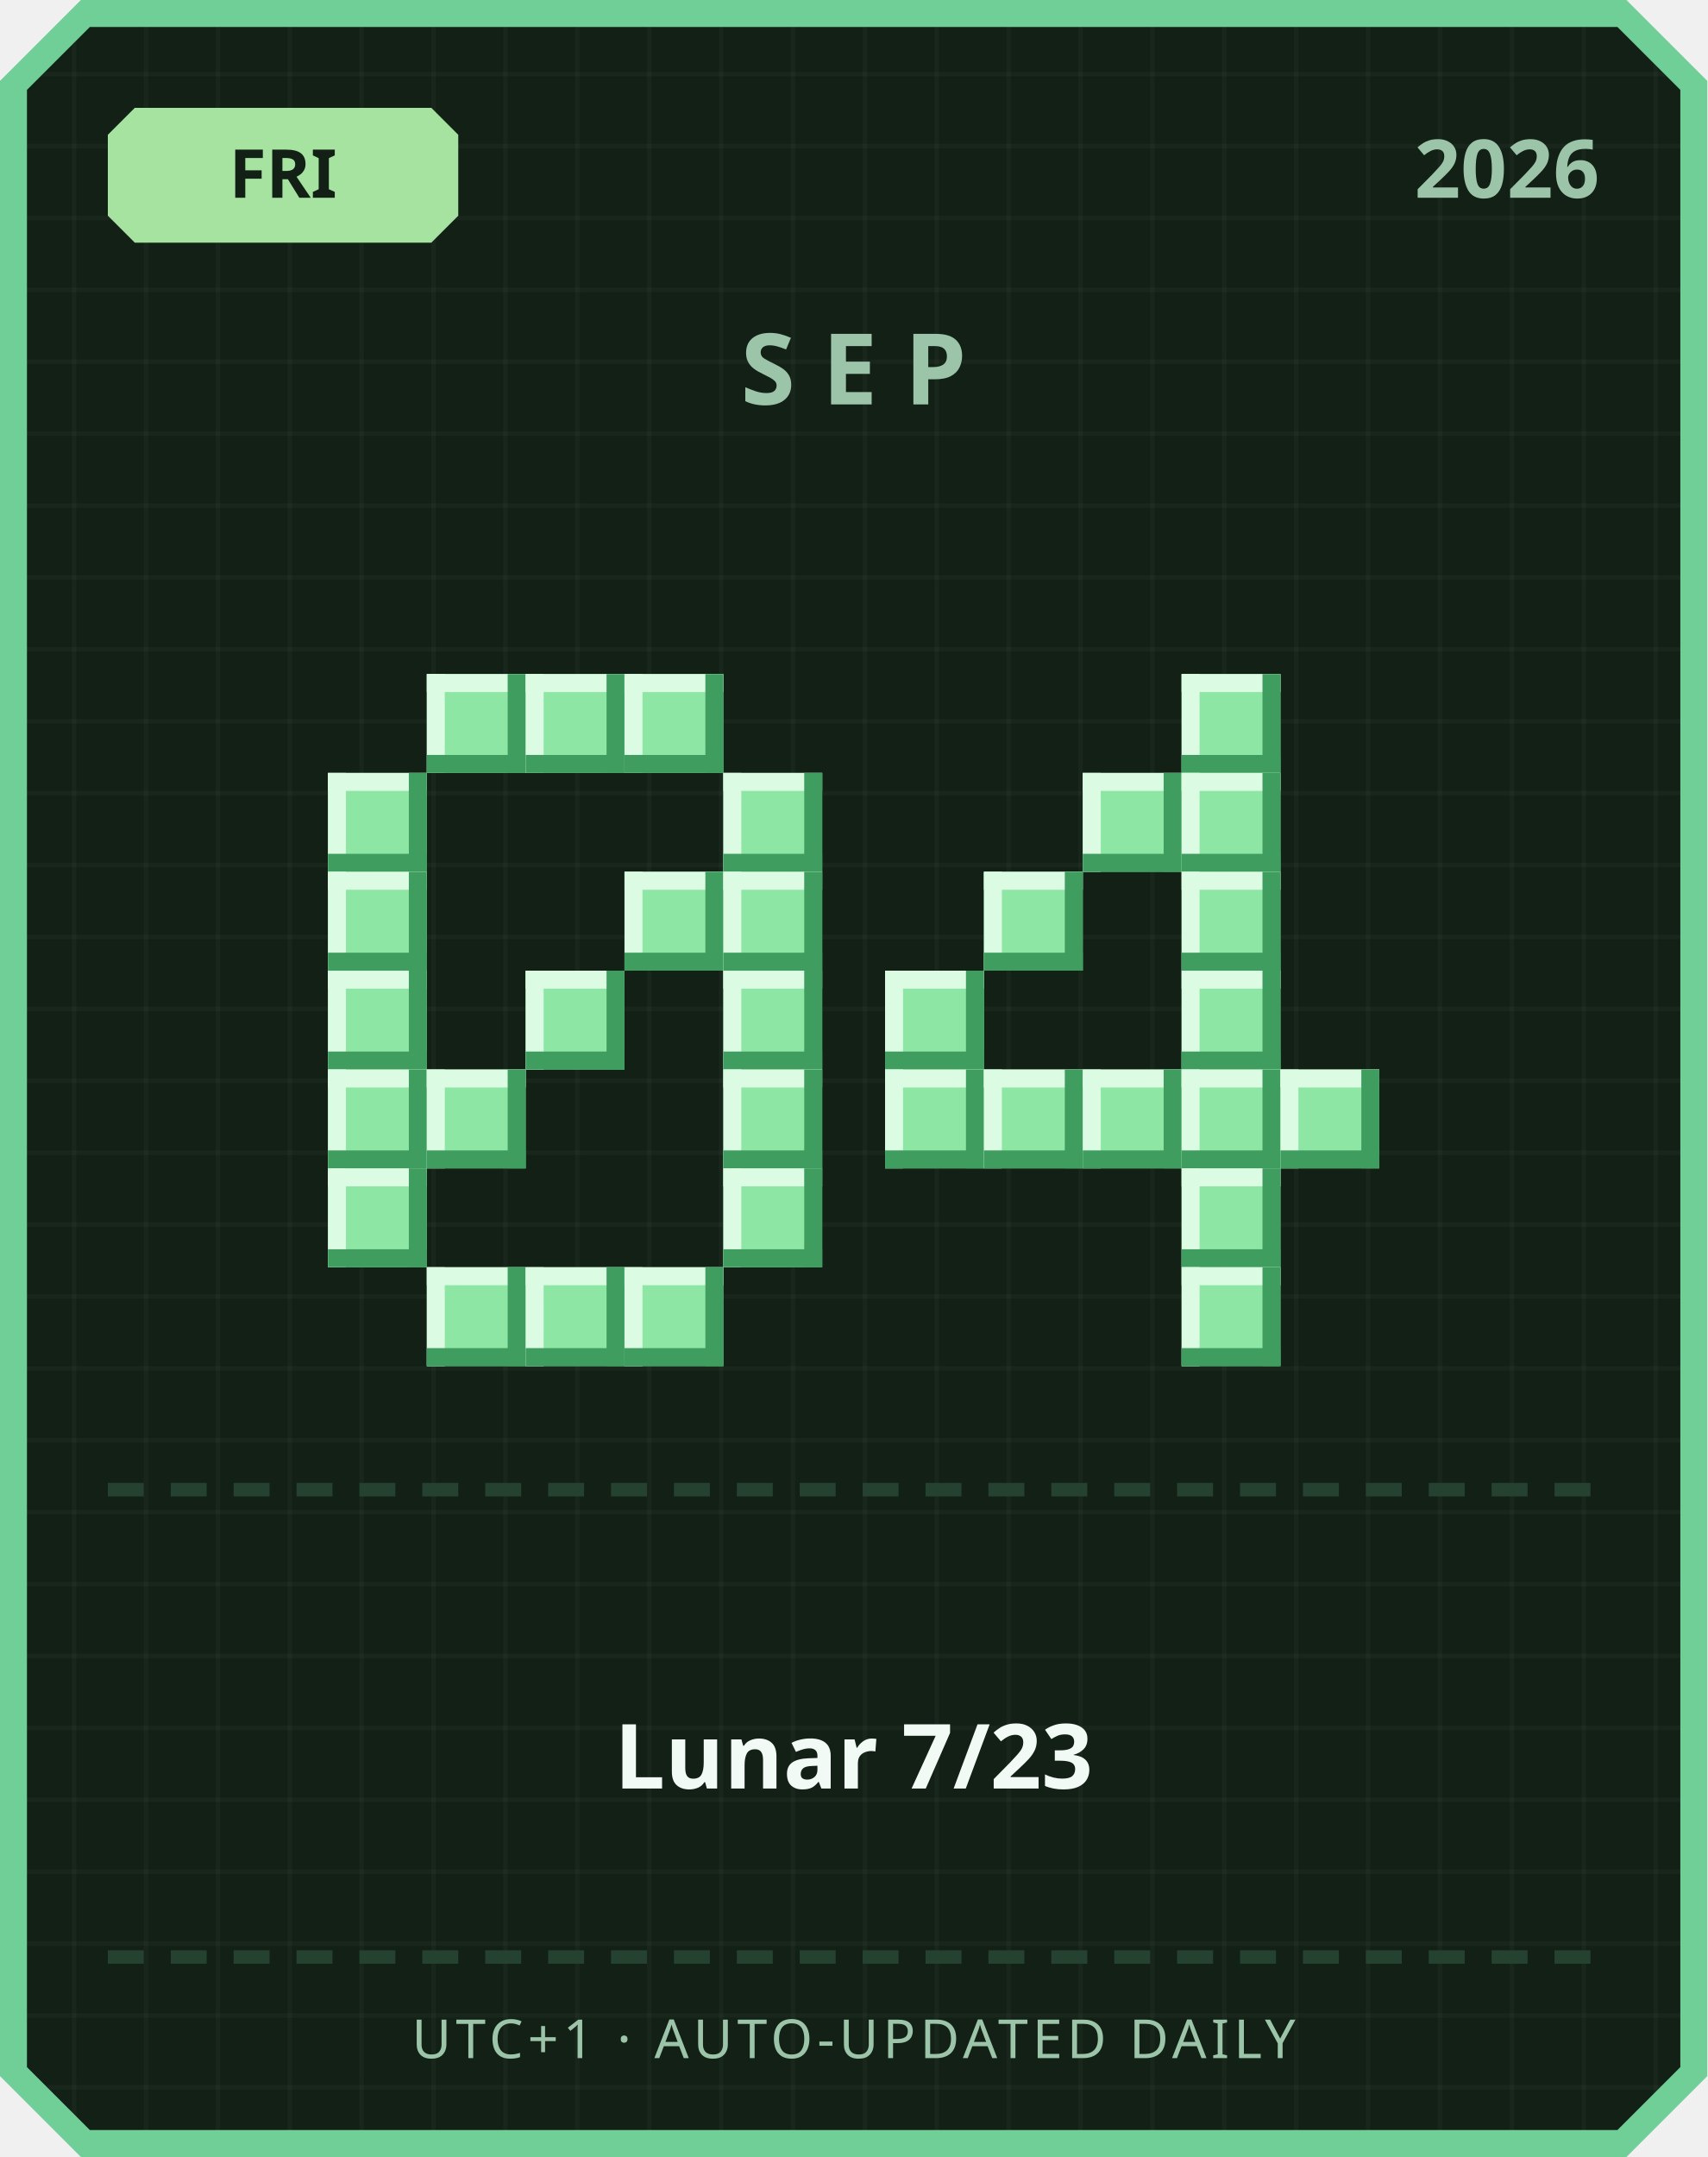
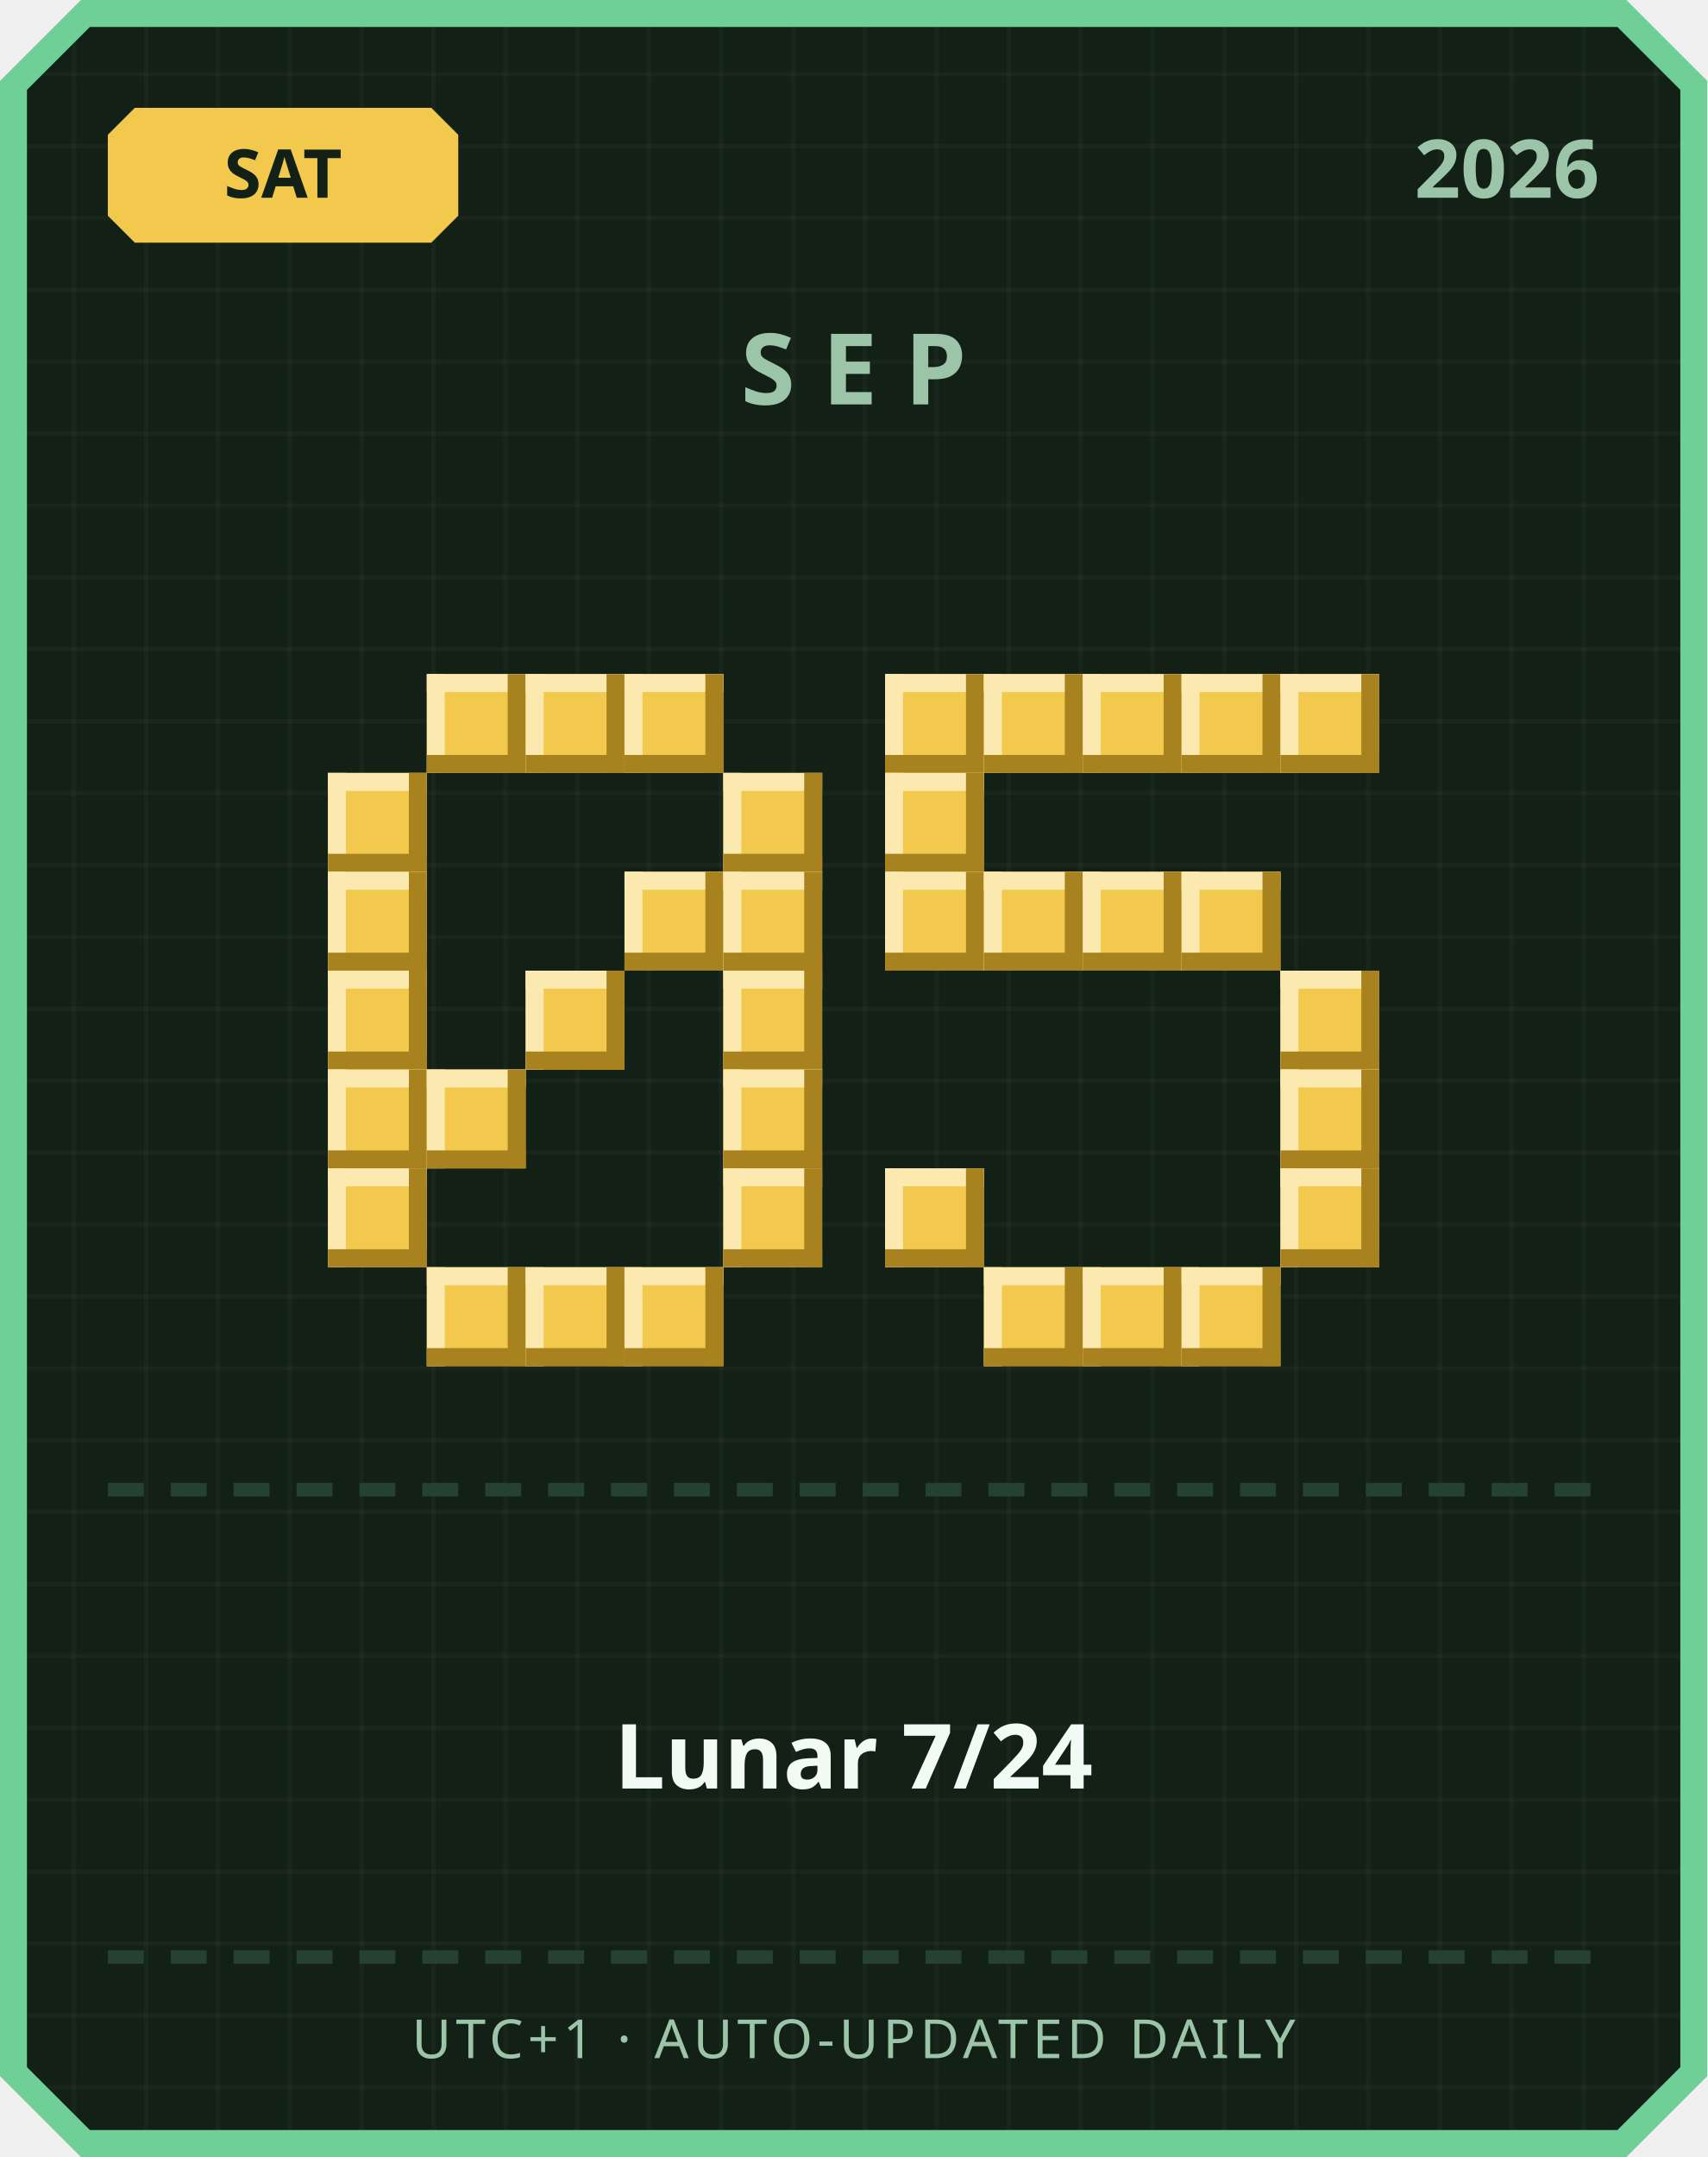
<svg xmlns="http://www.w3.org/2000/svg" width="380" height="480" viewBox="0 0 380 480">
  <defs>
    <pattern id="grid" width="16" height="16" patternUnits="userSpaceOnUse">
      <rect width="16" height="16" fill="#122016" />
      <rect width="1" height="16" fill="#ffffff" opacity="0.03" />
      <rect width="16" height="1" fill="#ffffff" opacity="0.03" />
    </pattern>
  </defs>
  <path d="M 18,0 L 362,0 L 380,18 L 380,462 L 362,480 L 18,480 L 0,462 L 0,18 Z" fill="#6fcf97" />
  <path d="M 20,6 L 360,6 L 374,20 L 374,460 L 360,474 L 20,474 L 6,460 L 6,20 Z" fill="url(#grid)" />
-   <path d="M 30,24 L 96,24 L 102,30 L 102,48 L 96,54 L 30,54 L 24,48 L 24,30 Z" fill="#a6e3a1" />
-   <text x="63" y="44" text-anchor="middle" font-family="'Segoe UI', sans-serif" font-size="15" font-weight="700" fill="#122016">FRI</text>
+   <path d="M 30,24 L 96,24 L 102,30 L 102,48 L 96,54 L 30,54 L 24,48 L 24,30 Z" fill="#f2c94c" />
+   <text x="63" y="44" text-anchor="middle" font-family="'Segoe UI', sans-serif" font-size="15" font-weight="700" fill="#122016">SAT</text>
  <text x="356" y="44" text-anchor="end" font-family="'Segoe UI', sans-serif" font-size="18" font-weight="700" fill="#9bc4a8">2026</text>
  <text x="190" y="90" text-anchor="middle" font-family="'Segoe UI', sans-serif" font-size="22" font-weight="700" letter-spacing="6" fill="#9bc4a8">SEP</text>
-   <rect x="95" y="150" width="22" height="22" fill="#8ee6a5" />
-   <rect x="95" y="150" width="22" height="4" fill="#dbfbe3" />
-   <rect x="95" y="150" width="4" height="22" fill="#dbfbe3" />
-   <rect x="95" y="168" width="22" height="4" fill="#3f9e5f" />
-   <rect x="113" y="150" width="4" height="22" fill="#3f9e5f" />
-   <rect x="117" y="150" width="22" height="22" fill="#8ee6a5" />
-   <rect x="117" y="150" width="22" height="4" fill="#dbfbe3" />
-   <rect x="117" y="150" width="4" height="22" fill="#dbfbe3" />
-   <rect x="117" y="168" width="22" height="4" fill="#3f9e5f" />
-   <rect x="135" y="150" width="4" height="22" fill="#3f9e5f" />
-   <rect x="139" y="150" width="22" height="22" fill="#8ee6a5" />
-   <rect x="139" y="150" width="22" height="4" fill="#dbfbe3" />
-   <rect x="139" y="150" width="4" height="22" fill="#dbfbe3" />
-   <rect x="139" y="168" width="22" height="4" fill="#3f9e5f" />
-   <rect x="157" y="150" width="4" height="22" fill="#3f9e5f" />
-   <rect x="73" y="172" width="22" height="22" fill="#8ee6a5" />
-   <rect x="73" y="172" width="22" height="4" fill="#dbfbe3" />
-   <rect x="73" y="172" width="4" height="22" fill="#dbfbe3" />
-   <rect x="73" y="190" width="22" height="4" fill="#3f9e5f" />
-   <rect x="91" y="172" width="4" height="22" fill="#3f9e5f" />
-   <rect x="161" y="172" width="22" height="22" fill="#8ee6a5" />
-   <rect x="161" y="172" width="22" height="4" fill="#dbfbe3" />
-   <rect x="161" y="172" width="4" height="22" fill="#dbfbe3" />
-   <rect x="161" y="190" width="22" height="4" fill="#3f9e5f" />
-   <rect x="179" y="172" width="4" height="22" fill="#3f9e5f" />
-   <rect x="73" y="194" width="22" height="22" fill="#8ee6a5" />
-   <rect x="73" y="194" width="22" height="4" fill="#dbfbe3" />
-   <rect x="73" y="194" width="4" height="22" fill="#dbfbe3" />
-   <rect x="73" y="212" width="22" height="4" fill="#3f9e5f" />
-   <rect x="91" y="194" width="4" height="22" fill="#3f9e5f" />
-   <rect x="139" y="194" width="22" height="22" fill="#8ee6a5" />
-   <rect x="139" y="194" width="22" height="4" fill="#dbfbe3" />
-   <rect x="139" y="194" width="4" height="22" fill="#dbfbe3" />
-   <rect x="139" y="212" width="22" height="4" fill="#3f9e5f" />
-   <rect x="157" y="194" width="4" height="22" fill="#3f9e5f" />
-   <rect x="161" y="194" width="22" height="22" fill="#8ee6a5" />
-   <rect x="161" y="194" width="22" height="4" fill="#dbfbe3" />
-   <rect x="161" y="194" width="4" height="22" fill="#dbfbe3" />
-   <rect x="161" y="212" width="22" height="4" fill="#3f9e5f" />
-   <rect x="179" y="194" width="4" height="22" fill="#3f9e5f" />
-   <rect x="73" y="216" width="22" height="22" fill="#8ee6a5" />
-   <rect x="73" y="216" width="22" height="4" fill="#dbfbe3" />
-   <rect x="73" y="216" width="4" height="22" fill="#dbfbe3" />
-   <rect x="73" y="234" width="22" height="4" fill="#3f9e5f" />
-   <rect x="91" y="216" width="4" height="22" fill="#3f9e5f" />
-   <rect x="117" y="216" width="22" height="22" fill="#8ee6a5" />
-   <rect x="117" y="216" width="22" height="4" fill="#dbfbe3" />
-   <rect x="117" y="216" width="4" height="22" fill="#dbfbe3" />
-   <rect x="117" y="234" width="22" height="4" fill="#3f9e5f" />
-   <rect x="135" y="216" width="4" height="22" fill="#3f9e5f" />
-   <rect x="161" y="216" width="22" height="22" fill="#8ee6a5" />
-   <rect x="161" y="216" width="22" height="4" fill="#dbfbe3" />
-   <rect x="161" y="216" width="4" height="22" fill="#dbfbe3" />
-   <rect x="161" y="234" width="22" height="4" fill="#3f9e5f" />
-   <rect x="179" y="216" width="4" height="22" fill="#3f9e5f" />
-   <rect x="73" y="238" width="22" height="22" fill="#8ee6a5" />
-   <rect x="73" y="238" width="22" height="4" fill="#dbfbe3" />
-   <rect x="73" y="238" width="4" height="22" fill="#dbfbe3" />
-   <rect x="73" y="256" width="22" height="4" fill="#3f9e5f" />
-   <rect x="91" y="238" width="4" height="22" fill="#3f9e5f" />
-   <rect x="95" y="238" width="22" height="22" fill="#8ee6a5" />
-   <rect x="95" y="238" width="22" height="4" fill="#dbfbe3" />
-   <rect x="95" y="238" width="4" height="22" fill="#dbfbe3" />
-   <rect x="95" y="256" width="22" height="4" fill="#3f9e5f" />
-   <rect x="113" y="238" width="4" height="22" fill="#3f9e5f" />
-   <rect x="161" y="238" width="22" height="22" fill="#8ee6a5" />
-   <rect x="161" y="238" width="22" height="4" fill="#dbfbe3" />
-   <rect x="161" y="238" width="4" height="22" fill="#dbfbe3" />
-   <rect x="161" y="256" width="22" height="4" fill="#3f9e5f" />
-   <rect x="179" y="238" width="4" height="22" fill="#3f9e5f" />
-   <rect x="73" y="260" width="22" height="22" fill="#8ee6a5" />
-   <rect x="73" y="260" width="22" height="4" fill="#dbfbe3" />
-   <rect x="73" y="260" width="4" height="22" fill="#dbfbe3" />
-   <rect x="73" y="278" width="22" height="4" fill="#3f9e5f" />
-   <rect x="91" y="260" width="4" height="22" fill="#3f9e5f" />
-   <rect x="161" y="260" width="22" height="22" fill="#8ee6a5" />
-   <rect x="161" y="260" width="22" height="4" fill="#dbfbe3" />
-   <rect x="161" y="260" width="4" height="22" fill="#dbfbe3" />
-   <rect x="161" y="278" width="22" height="4" fill="#3f9e5f" />
-   <rect x="179" y="260" width="4" height="22" fill="#3f9e5f" />
-   <rect x="95" y="282" width="22" height="22" fill="#8ee6a5" />
-   <rect x="95" y="282" width="22" height="4" fill="#dbfbe3" />
-   <rect x="95" y="282" width="4" height="22" fill="#dbfbe3" />
-   <rect x="95" y="300" width="22" height="4" fill="#3f9e5f" />
-   <rect x="113" y="282" width="4" height="22" fill="#3f9e5f" />
-   <rect x="117" y="282" width="22" height="22" fill="#8ee6a5" />
-   <rect x="117" y="282" width="22" height="4" fill="#dbfbe3" />
-   <rect x="117" y="282" width="4" height="22" fill="#dbfbe3" />
-   <rect x="117" y="300" width="22" height="4" fill="#3f9e5f" />
-   <rect x="135" y="282" width="4" height="22" fill="#3f9e5f" />
-   <rect x="139" y="282" width="22" height="22" fill="#8ee6a5" />
-   <rect x="139" y="282" width="22" height="4" fill="#dbfbe3" />
-   <rect x="139" y="282" width="4" height="22" fill="#dbfbe3" />
-   <rect x="139" y="300" width="22" height="4" fill="#3f9e5f" />
-   <rect x="157" y="282" width="4" height="22" fill="#3f9e5f" />
-   <rect x="263" y="150" width="22" height="22" fill="#8ee6a5" />
-   <rect x="263" y="150" width="22" height="4" fill="#dbfbe3" />
-   <rect x="263" y="150" width="4" height="22" fill="#dbfbe3" />
-   <rect x="263" y="168" width="22" height="4" fill="#3f9e5f" />
-   <rect x="281" y="150" width="4" height="22" fill="#3f9e5f" />
-   <rect x="241" y="172" width="22" height="22" fill="#8ee6a5" />
-   <rect x="241" y="172" width="22" height="4" fill="#dbfbe3" />
-   <rect x="241" y="172" width="4" height="22" fill="#dbfbe3" />
-   <rect x="241" y="190" width="22" height="4" fill="#3f9e5f" />
-   <rect x="259" y="172" width="4" height="22" fill="#3f9e5f" />
-   <rect x="263" y="172" width="22" height="22" fill="#8ee6a5" />
-   <rect x="263" y="172" width="22" height="4" fill="#dbfbe3" />
-   <rect x="263" y="172" width="4" height="22" fill="#dbfbe3" />
-   <rect x="263" y="190" width="22" height="4" fill="#3f9e5f" />
-   <rect x="281" y="172" width="4" height="22" fill="#3f9e5f" />
-   <rect x="219" y="194" width="22" height="22" fill="#8ee6a5" />
-   <rect x="219" y="194" width="22" height="4" fill="#dbfbe3" />
-   <rect x="219" y="194" width="4" height="22" fill="#dbfbe3" />
-   <rect x="219" y="212" width="22" height="4" fill="#3f9e5f" />
-   <rect x="237" y="194" width="4" height="22" fill="#3f9e5f" />
-   <rect x="263" y="194" width="22" height="22" fill="#8ee6a5" />
-   <rect x="263" y="194" width="22" height="4" fill="#dbfbe3" />
-   <rect x="263" y="194" width="4" height="22" fill="#dbfbe3" />
-   <rect x="263" y="212" width="22" height="4" fill="#3f9e5f" />
-   <rect x="281" y="194" width="4" height="22" fill="#3f9e5f" />
-   <rect x="197" y="216" width="22" height="22" fill="#8ee6a5" />
-   <rect x="197" y="216" width="22" height="4" fill="#dbfbe3" />
-   <rect x="197" y="216" width="4" height="22" fill="#dbfbe3" />
-   <rect x="197" y="234" width="22" height="4" fill="#3f9e5f" />
-   <rect x="215" y="216" width="4" height="22" fill="#3f9e5f" />
-   <rect x="263" y="216" width="22" height="22" fill="#8ee6a5" />
-   <rect x="263" y="216" width="22" height="4" fill="#dbfbe3" />
-   <rect x="263" y="216" width="4" height="22" fill="#dbfbe3" />
-   <rect x="263" y="234" width="22" height="4" fill="#3f9e5f" />
-   <rect x="281" y="216" width="4" height="22" fill="#3f9e5f" />
-   <rect x="197" y="238" width="22" height="22" fill="#8ee6a5" />
-   <rect x="197" y="238" width="22" height="4" fill="#dbfbe3" />
-   <rect x="197" y="238" width="4" height="22" fill="#dbfbe3" />
-   <rect x="197" y="256" width="22" height="4" fill="#3f9e5f" />
-   <rect x="215" y="238" width="4" height="22" fill="#3f9e5f" />
-   <rect x="219" y="238" width="22" height="22" fill="#8ee6a5" />
-   <rect x="219" y="238" width="22" height="4" fill="#dbfbe3" />
-   <rect x="219" y="238" width="4" height="22" fill="#dbfbe3" />
-   <rect x="219" y="256" width="22" height="4" fill="#3f9e5f" />
-   <rect x="237" y="238" width="4" height="22" fill="#3f9e5f" />
-   <rect x="241" y="238" width="22" height="22" fill="#8ee6a5" />
-   <rect x="241" y="238" width="22" height="4" fill="#dbfbe3" />
-   <rect x="241" y="238" width="4" height="22" fill="#dbfbe3" />
-   <rect x="241" y="256" width="22" height="4" fill="#3f9e5f" />
-   <rect x="259" y="238" width="4" height="22" fill="#3f9e5f" />
-   <rect x="263" y="238" width="22" height="22" fill="#8ee6a5" />
-   <rect x="263" y="238" width="22" height="4" fill="#dbfbe3" />
-   <rect x="263" y="238" width="4" height="22" fill="#dbfbe3" />
-   <rect x="263" y="256" width="22" height="4" fill="#3f9e5f" />
-   <rect x="281" y="238" width="4" height="22" fill="#3f9e5f" />
-   <rect x="285" y="238" width="22" height="22" fill="#8ee6a5" />
-   <rect x="285" y="238" width="22" height="4" fill="#dbfbe3" />
-   <rect x="285" y="238" width="4" height="22" fill="#dbfbe3" />
-   <rect x="285" y="256" width="22" height="4" fill="#3f9e5f" />
-   <rect x="303" y="238" width="4" height="22" fill="#3f9e5f" />
-   <rect x="263" y="260" width="22" height="22" fill="#8ee6a5" />
-   <rect x="263" y="260" width="22" height="4" fill="#dbfbe3" />
-   <rect x="263" y="260" width="4" height="22" fill="#dbfbe3" />
-   <rect x="263" y="278" width="22" height="4" fill="#3f9e5f" />
-   <rect x="281" y="260" width="4" height="22" fill="#3f9e5f" />
-   <rect x="263" y="282" width="22" height="22" fill="#8ee6a5" />
-   <rect x="263" y="282" width="22" height="4" fill="#dbfbe3" />
-   <rect x="263" y="282" width="4" height="22" fill="#dbfbe3" />
-   <rect x="263" y="300" width="22" height="4" fill="#3f9e5f" />
-   <rect x="281" y="282" width="4" height="22" fill="#3f9e5f" />
+   <rect x="95" y="150" width="22" height="22" fill="#f2c94c" />
+   <rect x="95" y="150" width="22" height="4" fill="#fbe9b0" />
+   <rect x="95" y="150" width="4" height="22" fill="#fbe9b0" />
+   <rect x="95" y="168" width="22" height="4" fill="#a8821f" />
+   <rect x="113" y="150" width="4" height="22" fill="#a8821f" />
+   <rect x="117" y="150" width="22" height="22" fill="#f2c94c" />
+   <rect x="117" y="150" width="22" height="4" fill="#fbe9b0" />
+   <rect x="117" y="150" width="4" height="22" fill="#fbe9b0" />
+   <rect x="117" y="168" width="22" height="4" fill="#a8821f" />
+   <rect x="135" y="150" width="4" height="22" fill="#a8821f" />
+   <rect x="139" y="150" width="22" height="22" fill="#f2c94c" />
+   <rect x="139" y="150" width="22" height="4" fill="#fbe9b0" />
+   <rect x="139" y="150" width="4" height="22" fill="#fbe9b0" />
+   <rect x="139" y="168" width="22" height="4" fill="#a8821f" />
+   <rect x="157" y="150" width="4" height="22" fill="#a8821f" />
+   <rect x="73" y="172" width="22" height="22" fill="#f2c94c" />
+   <rect x="73" y="172" width="22" height="4" fill="#fbe9b0" />
+   <rect x="73" y="172" width="4" height="22" fill="#fbe9b0" />
+   <rect x="73" y="190" width="22" height="4" fill="#a8821f" />
+   <rect x="91" y="172" width="4" height="22" fill="#a8821f" />
+   <rect x="161" y="172" width="22" height="22" fill="#f2c94c" />
+   <rect x="161" y="172" width="22" height="4" fill="#fbe9b0" />
+   <rect x="161" y="172" width="4" height="22" fill="#fbe9b0" />
+   <rect x="161" y="190" width="22" height="4" fill="#a8821f" />
+   <rect x="179" y="172" width="4" height="22" fill="#a8821f" />
+   <rect x="73" y="194" width="22" height="22" fill="#f2c94c" />
+   <rect x="73" y="194" width="22" height="4" fill="#fbe9b0" />
+   <rect x="73" y="194" width="4" height="22" fill="#fbe9b0" />
+   <rect x="73" y="212" width="22" height="4" fill="#a8821f" />
+   <rect x="91" y="194" width="4" height="22" fill="#a8821f" />
+   <rect x="139" y="194" width="22" height="22" fill="#f2c94c" />
+   <rect x="139" y="194" width="22" height="4" fill="#fbe9b0" />
+   <rect x="139" y="194" width="4" height="22" fill="#fbe9b0" />
+   <rect x="139" y="212" width="22" height="4" fill="#a8821f" />
+   <rect x="157" y="194" width="4" height="22" fill="#a8821f" />
+   <rect x="161" y="194" width="22" height="22" fill="#f2c94c" />
+   <rect x="161" y="194" width="22" height="4" fill="#fbe9b0" />
+   <rect x="161" y="194" width="4" height="22" fill="#fbe9b0" />
+   <rect x="161" y="212" width="22" height="4" fill="#a8821f" />
+   <rect x="179" y="194" width="4" height="22" fill="#a8821f" />
+   <rect x="73" y="216" width="22" height="22" fill="#f2c94c" />
+   <rect x="73" y="216" width="22" height="4" fill="#fbe9b0" />
+   <rect x="73" y="216" width="4" height="22" fill="#fbe9b0" />
+   <rect x="73" y="234" width="22" height="4" fill="#a8821f" />
+   <rect x="91" y="216" width="4" height="22" fill="#a8821f" />
+   <rect x="117" y="216" width="22" height="22" fill="#f2c94c" />
+   <rect x="117" y="216" width="22" height="4" fill="#fbe9b0" />
+   <rect x="117" y="216" width="4" height="22" fill="#fbe9b0" />
+   <rect x="117" y="234" width="22" height="4" fill="#a8821f" />
+   <rect x="135" y="216" width="4" height="22" fill="#a8821f" />
+   <rect x="161" y="216" width="22" height="22" fill="#f2c94c" />
+   <rect x="161" y="216" width="22" height="4" fill="#fbe9b0" />
+   <rect x="161" y="216" width="4" height="22" fill="#fbe9b0" />
+   <rect x="161" y="234" width="22" height="4" fill="#a8821f" />
+   <rect x="179" y="216" width="4" height="22" fill="#a8821f" />
+   <rect x="73" y="238" width="22" height="22" fill="#f2c94c" />
+   <rect x="73" y="238" width="22" height="4" fill="#fbe9b0" />
+   <rect x="73" y="238" width="4" height="22" fill="#fbe9b0" />
+   <rect x="73" y="256" width="22" height="4" fill="#a8821f" />
+   <rect x="91" y="238" width="4" height="22" fill="#a8821f" />
+   <rect x="95" y="238" width="22" height="22" fill="#f2c94c" />
+   <rect x="95" y="238" width="22" height="4" fill="#fbe9b0" />
+   <rect x="95" y="238" width="4" height="22" fill="#fbe9b0" />
+   <rect x="95" y="256" width="22" height="4" fill="#a8821f" />
+   <rect x="113" y="238" width="4" height="22" fill="#a8821f" />
+   <rect x="161" y="238" width="22" height="22" fill="#f2c94c" />
+   <rect x="161" y="238" width="22" height="4" fill="#fbe9b0" />
+   <rect x="161" y="238" width="4" height="22" fill="#fbe9b0" />
+   <rect x="161" y="256" width="22" height="4" fill="#a8821f" />
+   <rect x="179" y="238" width="4" height="22" fill="#a8821f" />
+   <rect x="73" y="260" width="22" height="22" fill="#f2c94c" />
+   <rect x="73" y="260" width="22" height="4" fill="#fbe9b0" />
+   <rect x="73" y="260" width="4" height="22" fill="#fbe9b0" />
+   <rect x="73" y="278" width="22" height="4" fill="#a8821f" />
+   <rect x="91" y="260" width="4" height="22" fill="#a8821f" />
+   <rect x="161" y="260" width="22" height="22" fill="#f2c94c" />
+   <rect x="161" y="260" width="22" height="4" fill="#fbe9b0" />
+   <rect x="161" y="260" width="4" height="22" fill="#fbe9b0" />
+   <rect x="161" y="278" width="22" height="4" fill="#a8821f" />
+   <rect x="179" y="260" width="4" height="22" fill="#a8821f" />
+   <rect x="95" y="282" width="22" height="22" fill="#f2c94c" />
+   <rect x="95" y="282" width="22" height="4" fill="#fbe9b0" />
+   <rect x="95" y="282" width="4" height="22" fill="#fbe9b0" />
+   <rect x="95" y="300" width="22" height="4" fill="#a8821f" />
+   <rect x="113" y="282" width="4" height="22" fill="#a8821f" />
+   <rect x="117" y="282" width="22" height="22" fill="#f2c94c" />
+   <rect x="117" y="282" width="22" height="4" fill="#fbe9b0" />
+   <rect x="117" y="282" width="4" height="22" fill="#fbe9b0" />
+   <rect x="117" y="300" width="22" height="4" fill="#a8821f" />
+   <rect x="135" y="282" width="4" height="22" fill="#a8821f" />
+   <rect x="139" y="282" width="22" height="22" fill="#f2c94c" />
+   <rect x="139" y="282" width="22" height="4" fill="#fbe9b0" />
+   <rect x="139" y="282" width="4" height="22" fill="#fbe9b0" />
+   <rect x="139" y="300" width="22" height="4" fill="#a8821f" />
+   <rect x="157" y="282" width="4" height="22" fill="#a8821f" />
+   <rect x="197" y="150" width="22" height="22" fill="#f2c94c" />
+   <rect x="197" y="150" width="22" height="4" fill="#fbe9b0" />
+   <rect x="197" y="150" width="4" height="22" fill="#fbe9b0" />
+   <rect x="197" y="168" width="22" height="4" fill="#a8821f" />
+   <rect x="215" y="150" width="4" height="22" fill="#a8821f" />
+   <rect x="219" y="150" width="22" height="22" fill="#f2c94c" />
+   <rect x="219" y="150" width="22" height="4" fill="#fbe9b0" />
+   <rect x="219" y="150" width="4" height="22" fill="#fbe9b0" />
+   <rect x="219" y="168" width="22" height="4" fill="#a8821f" />
+   <rect x="237" y="150" width="4" height="22" fill="#a8821f" />
+   <rect x="241" y="150" width="22" height="22" fill="#f2c94c" />
+   <rect x="241" y="150" width="22" height="4" fill="#fbe9b0" />
+   <rect x="241" y="150" width="4" height="22" fill="#fbe9b0" />
+   <rect x="241" y="168" width="22" height="4" fill="#a8821f" />
+   <rect x="259" y="150" width="4" height="22" fill="#a8821f" />
+   <rect x="263" y="150" width="22" height="22" fill="#f2c94c" />
+   <rect x="263" y="150" width="22" height="4" fill="#fbe9b0" />
+   <rect x="263" y="150" width="4" height="22" fill="#fbe9b0" />
+   <rect x="263" y="168" width="22" height="4" fill="#a8821f" />
+   <rect x="281" y="150" width="4" height="22" fill="#a8821f" />
+   <rect x="285" y="150" width="22" height="22" fill="#f2c94c" />
+   <rect x="285" y="150" width="22" height="4" fill="#fbe9b0" />
+   <rect x="285" y="150" width="4" height="22" fill="#fbe9b0" />
+   <rect x="285" y="168" width="22" height="4" fill="#a8821f" />
+   <rect x="303" y="150" width="4" height="22" fill="#a8821f" />
+   <rect x="197" y="172" width="22" height="22" fill="#f2c94c" />
+   <rect x="197" y="172" width="22" height="4" fill="#fbe9b0" />
+   <rect x="197" y="172" width="4" height="22" fill="#fbe9b0" />
+   <rect x="197" y="190" width="22" height="4" fill="#a8821f" />
+   <rect x="215" y="172" width="4" height="22" fill="#a8821f" />
+   <rect x="197" y="194" width="22" height="22" fill="#f2c94c" />
+   <rect x="197" y="194" width="22" height="4" fill="#fbe9b0" />
+   <rect x="197" y="194" width="4" height="22" fill="#fbe9b0" />
+   <rect x="197" y="212" width="22" height="4" fill="#a8821f" />
+   <rect x="215" y="194" width="4" height="22" fill="#a8821f" />
+   <rect x="219" y="194" width="22" height="22" fill="#f2c94c" />
+   <rect x="219" y="194" width="22" height="4" fill="#fbe9b0" />
+   <rect x="219" y="194" width="4" height="22" fill="#fbe9b0" />
+   <rect x="219" y="212" width="22" height="4" fill="#a8821f" />
+   <rect x="237" y="194" width="4" height="22" fill="#a8821f" />
+   <rect x="241" y="194" width="22" height="22" fill="#f2c94c" />
+   <rect x="241" y="194" width="22" height="4" fill="#fbe9b0" />
+   <rect x="241" y="194" width="4" height="22" fill="#fbe9b0" />
+   <rect x="241" y="212" width="22" height="4" fill="#a8821f" />
+   <rect x="259" y="194" width="4" height="22" fill="#a8821f" />
+   <rect x="263" y="194" width="22" height="22" fill="#f2c94c" />
+   <rect x="263" y="194" width="22" height="4" fill="#fbe9b0" />
+   <rect x="263" y="194" width="4" height="22" fill="#fbe9b0" />
+   <rect x="263" y="212" width="22" height="4" fill="#a8821f" />
+   <rect x="281" y="194" width="4" height="22" fill="#a8821f" />
+   <rect x="285" y="216" width="22" height="22" fill="#f2c94c" />
+   <rect x="285" y="216" width="22" height="4" fill="#fbe9b0" />
+   <rect x="285" y="216" width="4" height="22" fill="#fbe9b0" />
+   <rect x="285" y="234" width="22" height="4" fill="#a8821f" />
+   <rect x="303" y="216" width="4" height="22" fill="#a8821f" />
+   <rect x="285" y="238" width="22" height="22" fill="#f2c94c" />
+   <rect x="285" y="238" width="22" height="4" fill="#fbe9b0" />
+   <rect x="285" y="238" width="4" height="22" fill="#fbe9b0" />
+   <rect x="285" y="256" width="22" height="4" fill="#a8821f" />
+   <rect x="303" y="238" width="4" height="22" fill="#a8821f" />
+   <rect x="197" y="260" width="22" height="22" fill="#f2c94c" />
+   <rect x="197" y="260" width="22" height="4" fill="#fbe9b0" />
+   <rect x="197" y="260" width="4" height="22" fill="#fbe9b0" />
+   <rect x="197" y="278" width="22" height="4" fill="#a8821f" />
+   <rect x="215" y="260" width="4" height="22" fill="#a8821f" />
+   <rect x="285" y="260" width="22" height="22" fill="#f2c94c" />
+   <rect x="285" y="260" width="22" height="4" fill="#fbe9b0" />
+   <rect x="285" y="260" width="4" height="22" fill="#fbe9b0" />
+   <rect x="285" y="278" width="22" height="4" fill="#a8821f" />
+   <rect x="303" y="260" width="4" height="22" fill="#a8821f" />
+   <rect x="219" y="282" width="22" height="22" fill="#f2c94c" />
+   <rect x="219" y="282" width="22" height="4" fill="#fbe9b0" />
+   <rect x="219" y="282" width="4" height="22" fill="#fbe9b0" />
+   <rect x="219" y="300" width="22" height="4" fill="#a8821f" />
+   <rect x="237" y="282" width="4" height="22" fill="#a8821f" />
+   <rect x="241" y="282" width="22" height="22" fill="#f2c94c" />
+   <rect x="241" y="282" width="22" height="4" fill="#fbe9b0" />
+   <rect x="241" y="282" width="4" height="22" fill="#fbe9b0" />
+   <rect x="241" y="300" width="22" height="4" fill="#a8821f" />
+   <rect x="259" y="282" width="4" height="22" fill="#a8821f" />
+   <rect x="263" y="282" width="22" height="22" fill="#f2c94c" />
+   <rect x="263" y="282" width="22" height="4" fill="#fbe9b0" />
+   <rect x="263" y="282" width="4" height="22" fill="#fbe9b0" />
+   <rect x="263" y="300" width="22" height="4" fill="#a8821f" />
+   <rect x="281" y="282" width="4" height="22" fill="#a8821f" />
  <rect x="24" y="330" width="8" height="3" fill="#254230" />
  <rect x="38" y="330" width="8" height="3" fill="#254230" />
  <rect x="52" y="330" width="8" height="3" fill="#254230" />
  <rect x="66" y="330" width="8" height="3" fill="#254230" />
  <rect x="80" y="330" width="8" height="3" fill="#254230" />
  <rect x="94" y="330" width="8" height="3" fill="#254230" />
  <rect x="108" y="330" width="8" height="3" fill="#254230" />
  <rect x="122" y="330" width="8" height="3" fill="#254230" />
  <rect x="136" y="330" width="8" height="3" fill="#254230" />
  <rect x="150" y="330" width="8" height="3" fill="#254230" />
  <rect x="164" y="330" width="8" height="3" fill="#254230" />
  <rect x="178" y="330" width="8" height="3" fill="#254230" />
  <rect x="192" y="330" width="8" height="3" fill="#254230" />
  <rect x="206" y="330" width="8" height="3" fill="#254230" />
  <rect x="220" y="330" width="8" height="3" fill="#254230" />
  <rect x="234" y="330" width="8" height="3" fill="#254230" />
  <rect x="248" y="330" width="8" height="3" fill="#254230" />
  <rect x="262" y="330" width="8" height="3" fill="#254230" />
  <rect x="276" y="330" width="8" height="3" fill="#254230" />
  <rect x="290" y="330" width="8" height="3" fill="#254230" />
  <rect x="304" y="330" width="8" height="3" fill="#254230" />
  <rect x="318" y="330" width="8" height="3" fill="#254230" />
  <rect x="332" y="330" width="8" height="3" fill="#254230" />
  <rect x="346" y="330" width="8" height="3" fill="#254230" />
-   <text x="190" y="398" text-anchor="middle" font-family="'Segoe UI', 'Microsoft JhengHei', sans-serif" font-size="20" font-weight="700" fill="#f1faf4">Lunar 7/23</text>
+   <text x="190" y="398" text-anchor="middle" font-family="'Segoe UI', 'Microsoft JhengHei', sans-serif" font-size="20" font-weight="700" fill="#f1faf4">Lunar 7/24</text>
  <rect x="24" y="434" width="8" height="3" fill="#254230" />
  <rect x="38" y="434" width="8" height="3" fill="#254230" />
  <rect x="52" y="434" width="8" height="3" fill="#254230" />
  <rect x="66" y="434" width="8" height="3" fill="#254230" />
  <rect x="80" y="434" width="8" height="3" fill="#254230" />
  <rect x="94" y="434" width="8" height="3" fill="#254230" />
  <rect x="108" y="434" width="8" height="3" fill="#254230" />
  <rect x="122" y="434" width="8" height="3" fill="#254230" />
  <rect x="136" y="434" width="8" height="3" fill="#254230" />
  <rect x="150" y="434" width="8" height="3" fill="#254230" />
  <rect x="164" y="434" width="8" height="3" fill="#254230" />
  <rect x="178" y="434" width="8" height="3" fill="#254230" />
  <rect x="192" y="434" width="8" height="3" fill="#254230" />
  <rect x="206" y="434" width="8" height="3" fill="#254230" />
  <rect x="220" y="434" width="8" height="3" fill="#254230" />
  <rect x="234" y="434" width="8" height="3" fill="#254230" />
  <rect x="248" y="434" width="8" height="3" fill="#254230" />
  <rect x="262" y="434" width="8" height="3" fill="#254230" />
  <rect x="276" y="434" width="8" height="3" fill="#254230" />
  <rect x="290" y="434" width="8" height="3" fill="#254230" />
  <rect x="304" y="434" width="8" height="3" fill="#254230" />
  <rect x="318" y="434" width="8" height="3" fill="#254230" />
  <rect x="332" y="434" width="8" height="3" fill="#254230" />
  <rect x="346" y="434" width="8" height="3" fill="#254230" />
  <text x="190" y="458" text-anchor="middle" font-family="'Segoe UI', sans-serif" font-size="12" letter-spacing="1" fill="#9bc4a8">UTC+1 · AUTO-UPDATED DAILY</text>
</svg>
